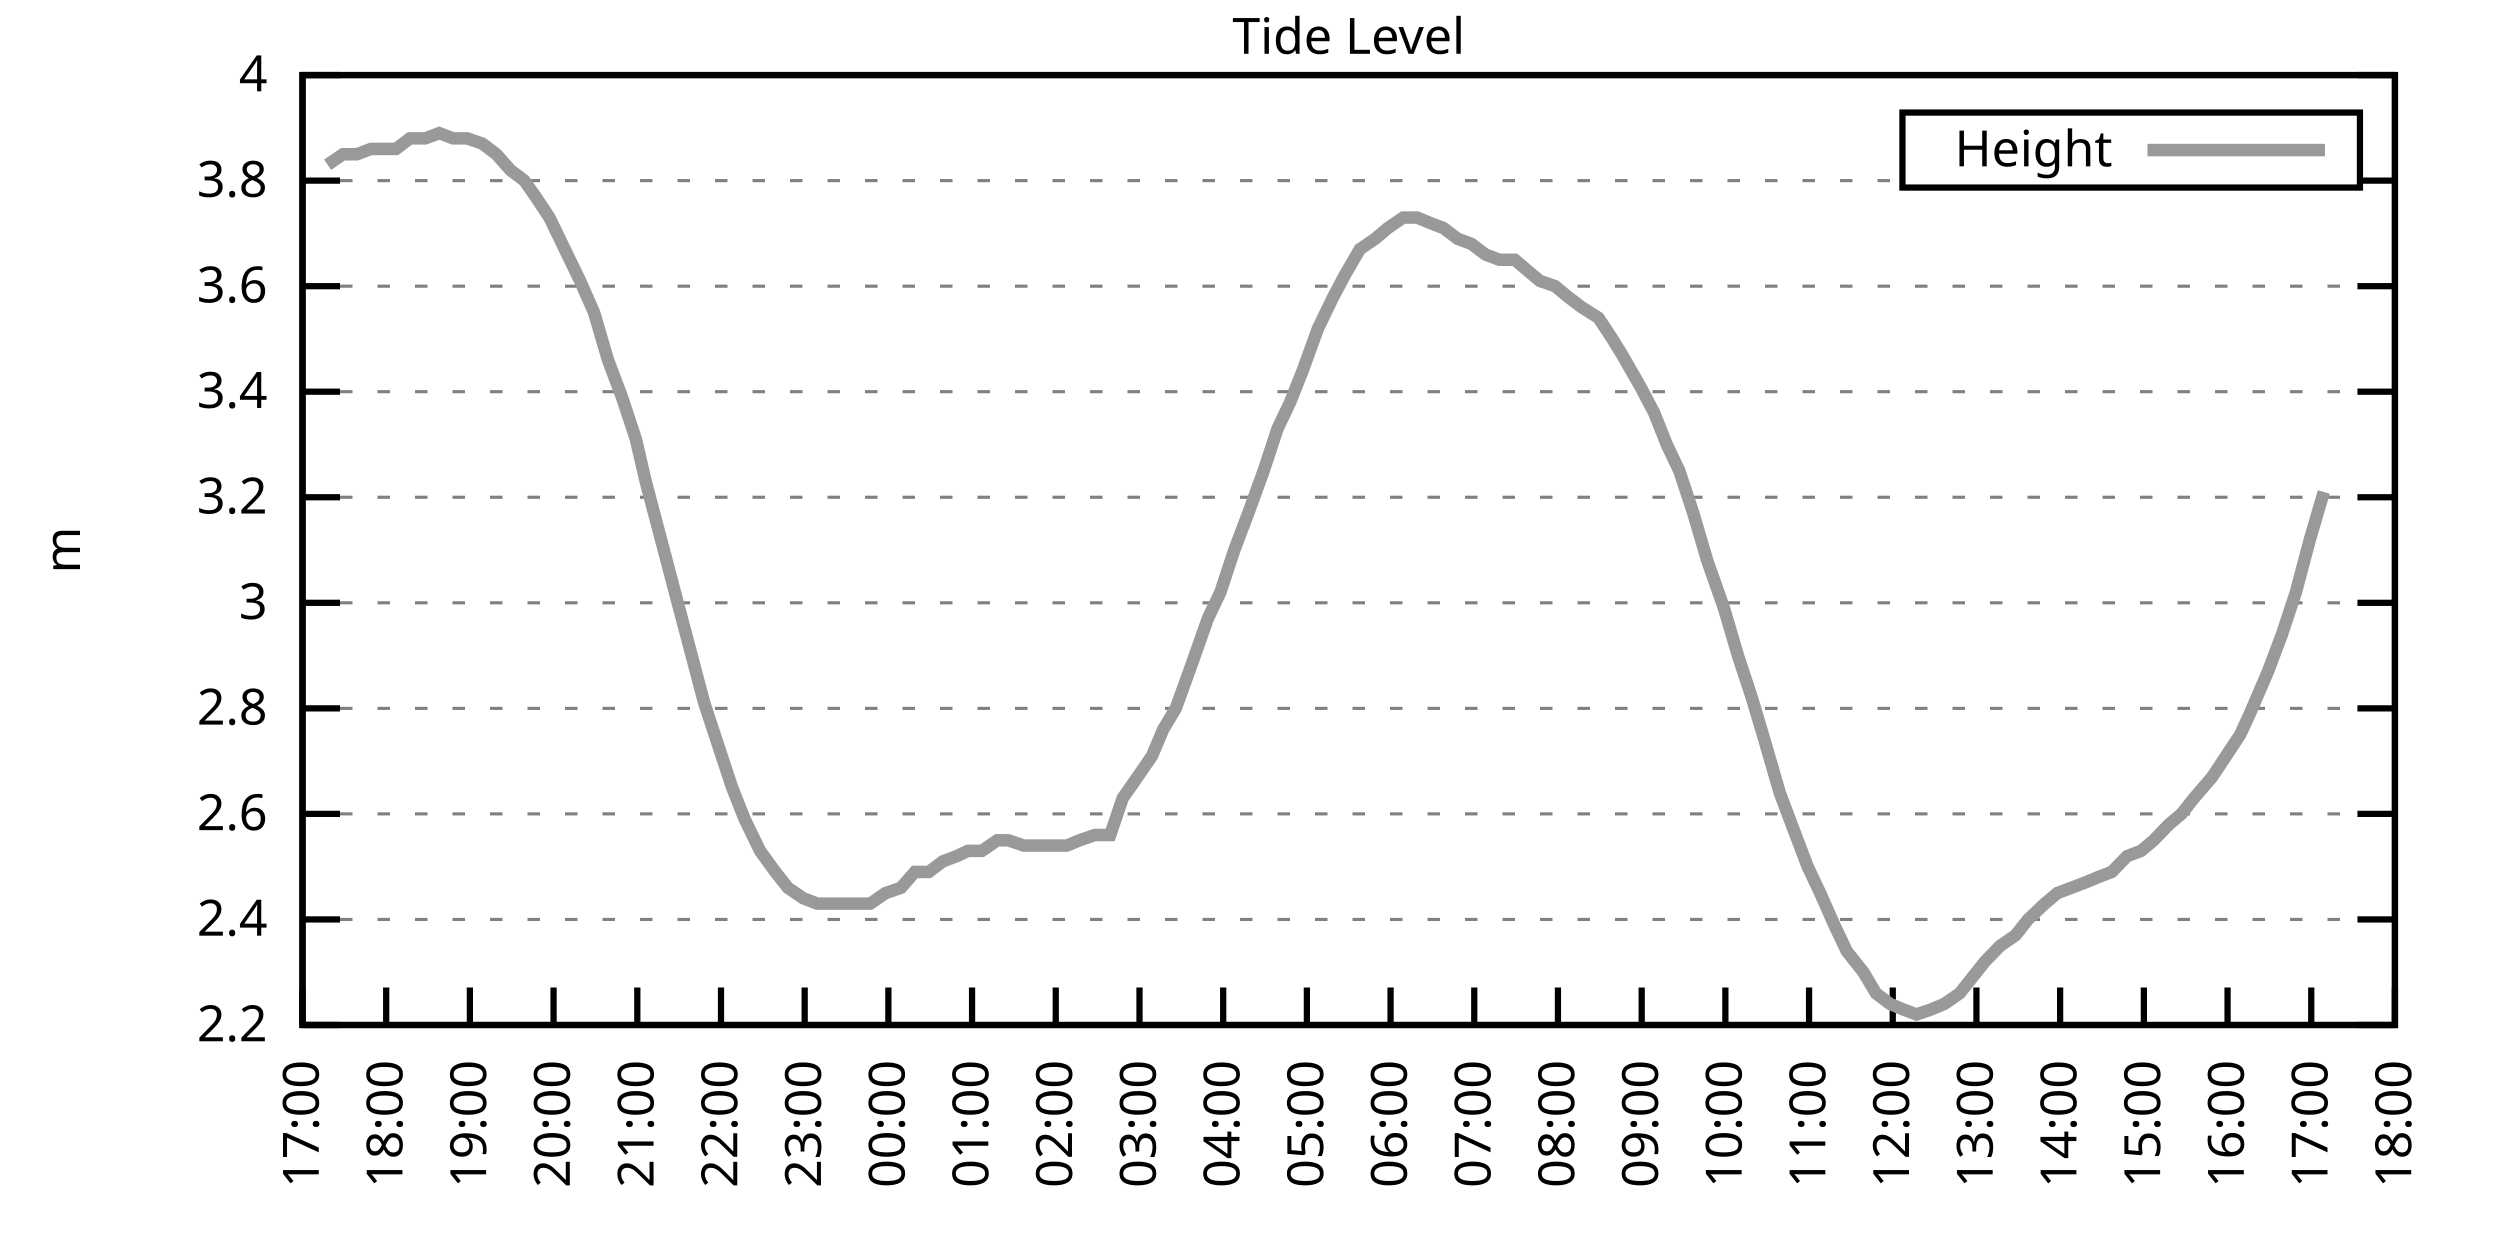
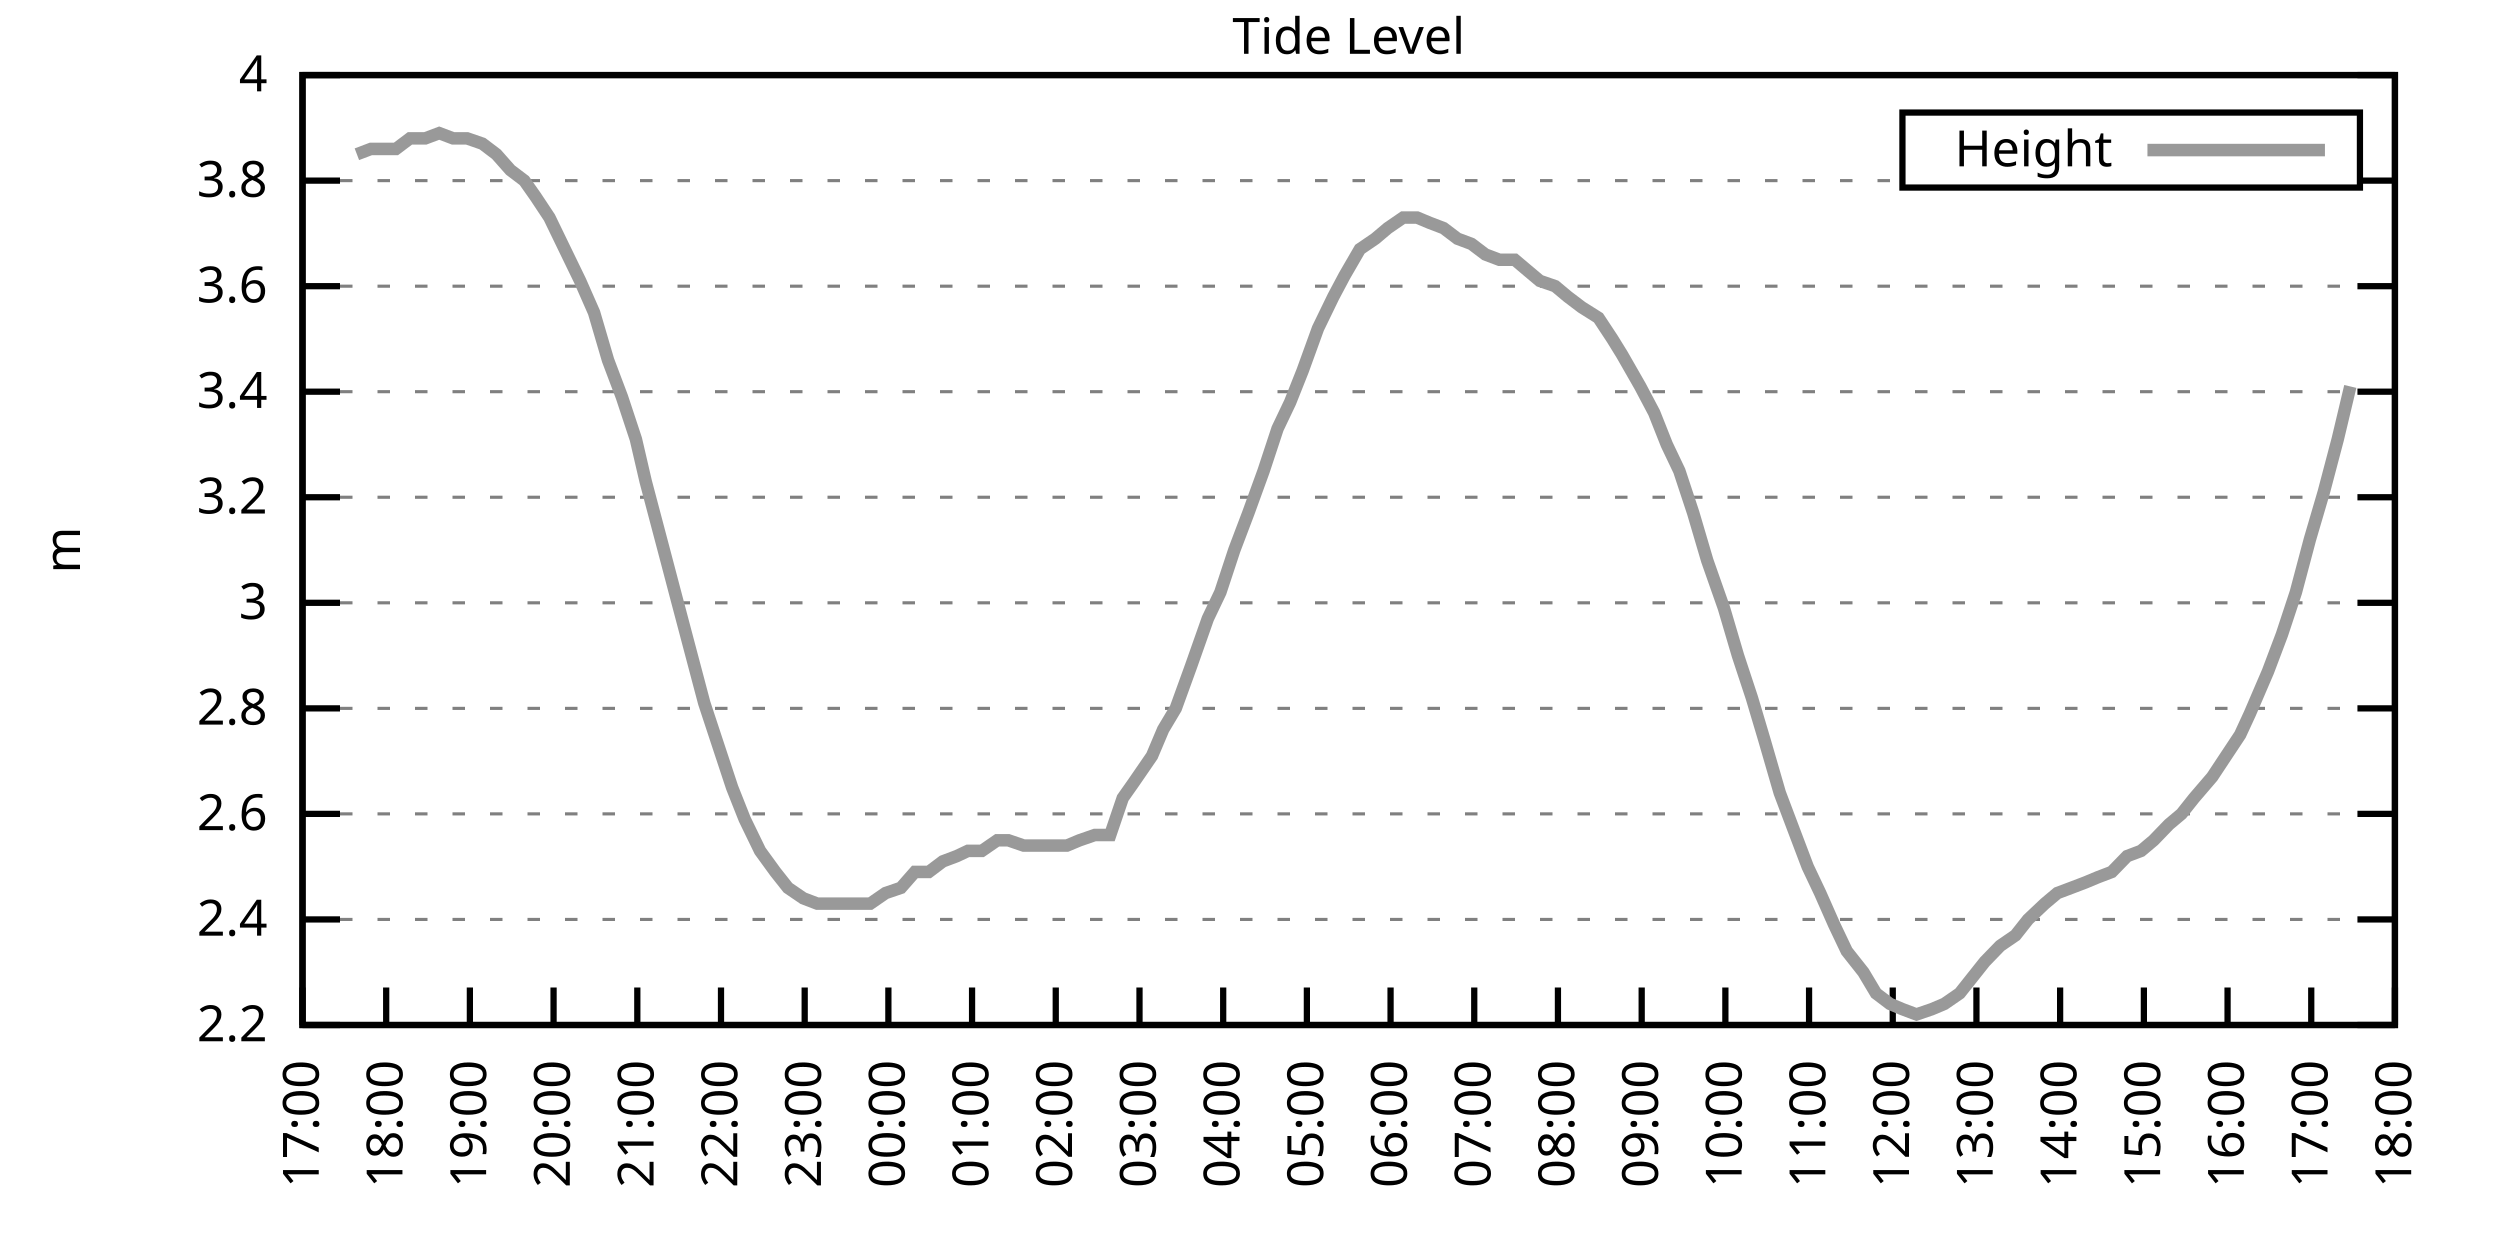
<svg xmlns="http://www.w3.org/2000/svg" xmlns:xlink="http://www.w3.org/1999/xlink" width="400" height="200" viewBox="0 0 400 200">
  <g id="gnuplot_canvas">
    <rect x="0" y="0" width="400" height="200" fill="none" />
    <defs>
      <circle id="gpDot" r="0.5" stroke-width="0.5" stroke="currentColor" />
      <path id="gpPt0" stroke-width="0.333" stroke="currentColor" d="M-1,0 h2 M0,-1 v2" />
      <path id="gpPt1" stroke-width="0.333" stroke="currentColor" d="M-1,-1 L1,1 M1,-1 L-1,1" />
      <path id="gpPt2" stroke-width="0.333" stroke="currentColor" d="M-1,0 L1,0 M0,-1 L0,1 M-1,-1 L1,1 M-1,1 L1,-1" />
      <rect id="gpPt3" stroke-width="0.333" stroke="currentColor" x="-1" y="-1" width="2" height="2" />
      <rect id="gpPt4" stroke-width="0.333" stroke="currentColor" fill="currentColor" x="-1" y="-1" width="2" height="2" />
      <circle id="gpPt5" stroke-width="0.333" stroke="currentColor" cx="0" cy="0" r="1" />
      <use xlink:href="#gpPt5" id="gpPt6" fill="currentColor" stroke="none" />
      <path id="gpPt7" stroke-width="0.333" stroke="currentColor" d="M0,-1.33 L-1.33,0.67 L1.33,0.67 z" />
      <use xlink:href="#gpPt7" id="gpPt8" fill="currentColor" stroke="none" />
      <use xlink:href="#gpPt7" id="gpPt9" stroke="currentColor" transform="rotate(180)" />
      <use xlink:href="#gpPt9" id="gpPt10" fill="currentColor" stroke="none" />
      <use xlink:href="#gpPt3" id="gpPt11" stroke="currentColor" transform="rotate(45)" />
      <use xlink:href="#gpPt11" id="gpPt12" fill="currentColor" stroke="none" />
      <path id="gpPt13" stroke-width="0.333" stroke="currentColor" d="M0,1.330 L1.265,0.411 L0.782,-1.067 L-0.782,-1.076 L-1.265,0.411 z" />
      <use xlink:href="#gpPt13" id="gpPt14" fill="currentColor" stroke="none" />
      <filter id="textbox" filterUnits="objectBoundingBox" x="0" y="0" height="1" width="1">
        <feFlood flood-color="white" flood-opacity="1" result="bgnd" />
        <feComposite in="SourceGraphic" in2="bgnd" operator="atop" />
      </filter>
      <filter id="greybox" filterUnits="objectBoundingBox" x="0" y="0" height="1" width="1">
        <feFlood flood-color="lightgrey" flood-opacity="1" result="grey" />
        <feComposite in="SourceGraphic" in2="grey" operator="atop" />
      </filter>
    </defs>
    <g fill="none" color="white" stroke="currentColor" stroke-width="1.00" stroke-linecap="butt" stroke-linejoin="miter">
</g>
    <g fill="none" color="black" stroke="currentColor" stroke-width="1.00" stroke-linecap="butt" stroke-linejoin="miter">
      <g stroke="none" shape-rendering="crispEdges">
        <polygon fill="rgb(255, 255, 255)" points="48.40,164.00 383.18,164.00 383.18,12.02 48.40,12.02 " />
      </g>
    </g>
    <g fill="none" color="black" stroke="currentColor" stroke-width="1.00" stroke-linecap="butt" stroke-linejoin="miter">
</g>
    <g fill="none" color="black" stroke="black" stroke-width="0.50" stroke-linecap="butt" stroke-linejoin="miter">
</g>
    <g fill="none" color="gray" stroke="currentColor" stroke-width="0.50" stroke-linecap="butt" stroke-linejoin="miter">
      <path stroke="gray" stroke-dasharray="2,4" class="gridline" d="M48.40,164.00 L383.19,164.00  " />
    </g>
    <g fill="none" color="gray" stroke="gray" stroke-width="1.00" stroke-linecap="butt" stroke-linejoin="miter">
</g>
    <g fill="none" color="black" stroke="currentColor" stroke-width="1.00" stroke-linecap="butt" stroke-linejoin="miter">
      <path stroke="black" d="M48.40,164.00 L54.40,164.00 M383.19,164.00 L377.19,164.00  " />
      <g transform="translate(42.80,166.60)" stroke="none" fill="black" font-family="Sans" font-size="8.00" text-anchor="end">
        <text>
          <tspan font-family="Sans"> 2.2</tspan>
        </text>
      </g>
    </g>
    <g fill="none" color="black" stroke="currentColor" stroke-width="1.00" stroke-linecap="butt" stroke-linejoin="miter">
</g>
    <g fill="none" color="black" stroke="black" stroke-width="0.50" stroke-linecap="butt" stroke-linejoin="miter">
</g>
    <g fill="none" color="gray" stroke="currentColor" stroke-width="0.50" stroke-linecap="butt" stroke-linejoin="miter">
      <path stroke="gray" stroke-dasharray="2,4" class="gridline" d="M48.40,147.11 L383.19,147.11  " />
    </g>
    <g fill="none" color="gray" stroke="gray" stroke-width="1.00" stroke-linecap="butt" stroke-linejoin="miter">
</g>
    <g fill="none" color="black" stroke="currentColor" stroke-width="1.00" stroke-linecap="butt" stroke-linejoin="miter">
      <path stroke="black" d="M48.40,147.11 L54.40,147.11 M383.19,147.11 L377.19,147.11  " />
      <g transform="translate(42.80,149.71)" stroke="none" fill="black" font-family="Sans" font-size="8.00" text-anchor="end">
        <text>
          <tspan font-family="Sans"> 2.4</tspan>
        </text>
      </g>
    </g>
    <g fill="none" color="black" stroke="currentColor" stroke-width="1.00" stroke-linecap="butt" stroke-linejoin="miter">
</g>
    <g fill="none" color="black" stroke="black" stroke-width="0.50" stroke-linecap="butt" stroke-linejoin="miter">
</g>
    <g fill="none" color="gray" stroke="currentColor" stroke-width="0.50" stroke-linecap="butt" stroke-linejoin="miter">
      <path stroke="gray" stroke-dasharray="2,4" class="gridline" d="M48.40,130.22 L383.19,130.22  " />
    </g>
    <g fill="none" color="gray" stroke="gray" stroke-width="1.00" stroke-linecap="butt" stroke-linejoin="miter">
</g>
    <g fill="none" color="black" stroke="currentColor" stroke-width="1.00" stroke-linecap="butt" stroke-linejoin="miter">
      <path stroke="black" d="M48.40,130.22 L54.40,130.22 M383.19,130.22 L377.19,130.22  " />
      <g transform="translate(42.80,132.82)" stroke="none" fill="black" font-family="Sans" font-size="8.00" text-anchor="end">
        <text>
          <tspan font-family="Sans"> 2.6</tspan>
        </text>
      </g>
    </g>
    <g fill="none" color="black" stroke="currentColor" stroke-width="1.00" stroke-linecap="butt" stroke-linejoin="miter">
</g>
    <g fill="none" color="black" stroke="black" stroke-width="0.50" stroke-linecap="butt" stroke-linejoin="miter">
</g>
    <g fill="none" color="gray" stroke="currentColor" stroke-width="0.50" stroke-linecap="butt" stroke-linejoin="miter">
      <path stroke="gray" stroke-dasharray="2,4" class="gridline" d="M48.40,113.34 L383.19,113.34  " />
    </g>
    <g fill="none" color="gray" stroke="gray" stroke-width="1.00" stroke-linecap="butt" stroke-linejoin="miter">
</g>
    <g fill="none" color="black" stroke="currentColor" stroke-width="1.00" stroke-linecap="butt" stroke-linejoin="miter">
      <path stroke="black" d="M48.40,113.34 L54.40,113.34 M383.19,113.34 L377.19,113.34  " />
      <g transform="translate(42.80,115.94)" stroke="none" fill="black" font-family="Sans" font-size="8.00" text-anchor="end">
        <text>
          <tspan font-family="Sans"> 2.8</tspan>
        </text>
      </g>
    </g>
    <g fill="none" color="black" stroke="currentColor" stroke-width="1.00" stroke-linecap="butt" stroke-linejoin="miter">
</g>
    <g fill="none" color="black" stroke="black" stroke-width="0.50" stroke-linecap="butt" stroke-linejoin="miter">
</g>
    <g fill="none" color="gray" stroke="currentColor" stroke-width="0.50" stroke-linecap="butt" stroke-linejoin="miter">
      <path stroke="gray" stroke-dasharray="2,4" class="gridline" d="M48.40,96.45 L383.19,96.45  " />
    </g>
    <g fill="none" color="gray" stroke="gray" stroke-width="1.00" stroke-linecap="butt" stroke-linejoin="miter">
</g>
    <g fill="none" color="black" stroke="currentColor" stroke-width="1.00" stroke-linecap="butt" stroke-linejoin="miter">
      <path stroke="black" d="M48.40,96.45 L54.40,96.45 M383.19,96.45 L377.19,96.45  " />
      <g transform="translate(42.80,99.05)" stroke="none" fill="black" font-family="Sans" font-size="8.00" text-anchor="end">
        <text>
          <tspan font-family="Sans"> 3</tspan>
        </text>
      </g>
    </g>
    <g fill="none" color="black" stroke="currentColor" stroke-width="1.00" stroke-linecap="butt" stroke-linejoin="miter">
</g>
    <g fill="none" color="black" stroke="black" stroke-width="0.50" stroke-linecap="butt" stroke-linejoin="miter">
</g>
    <g fill="none" color="gray" stroke="currentColor" stroke-width="0.50" stroke-linecap="butt" stroke-linejoin="miter">
      <path stroke="gray" stroke-dasharray="2,4" class="gridline" d="M48.40,79.56 L383.19,79.56  " />
    </g>
    <g fill="none" color="gray" stroke="gray" stroke-width="1.00" stroke-linecap="butt" stroke-linejoin="miter">
</g>
    <g fill="none" color="black" stroke="currentColor" stroke-width="1.00" stroke-linecap="butt" stroke-linejoin="miter">
      <path stroke="black" d="M48.40,79.56 L54.40,79.56 M383.19,79.56 L377.19,79.56  " />
      <g transform="translate(42.80,82.16)" stroke="none" fill="black" font-family="Sans" font-size="8.00" text-anchor="end">
        <text>
          <tspan font-family="Sans"> 3.2</tspan>
        </text>
      </g>
    </g>
    <g fill="none" color="black" stroke="currentColor" stroke-width="1.00" stroke-linecap="butt" stroke-linejoin="miter">
</g>
    <g fill="none" color="black" stroke="black" stroke-width="0.50" stroke-linecap="butt" stroke-linejoin="miter">
</g>
    <g fill="none" color="gray" stroke="currentColor" stroke-width="0.50" stroke-linecap="butt" stroke-linejoin="miter">
      <path stroke="gray" stroke-dasharray="2,4" class="gridline" d="M48.40,62.67 L383.19,62.67  " />
    </g>
    <g fill="none" color="gray" stroke="gray" stroke-width="1.00" stroke-linecap="butt" stroke-linejoin="miter">
</g>
    <g fill="none" color="black" stroke="currentColor" stroke-width="1.00" stroke-linecap="butt" stroke-linejoin="miter">
      <path stroke="black" d="M48.40,62.67 L54.40,62.67 M383.19,62.67 L377.19,62.67  " />
      <g transform="translate(42.80,65.27)" stroke="none" fill="black" font-family="Sans" font-size="8.00" text-anchor="end">
        <text>
          <tspan font-family="Sans"> 3.4</tspan>
        </text>
      </g>
    </g>
    <g fill="none" color="black" stroke="currentColor" stroke-width="1.00" stroke-linecap="butt" stroke-linejoin="miter">
</g>
    <g fill="none" color="black" stroke="black" stroke-width="0.50" stroke-linecap="butt" stroke-linejoin="miter">
</g>
    <g fill="none" color="gray" stroke="currentColor" stroke-width="0.50" stroke-linecap="butt" stroke-linejoin="miter">
      <path stroke="gray" stroke-dasharray="2,4" class="gridline" d="M48.40,45.79 L383.19,45.79  " />
    </g>
    <g fill="none" color="gray" stroke="gray" stroke-width="1.00" stroke-linecap="butt" stroke-linejoin="miter">
</g>
    <g fill="none" color="black" stroke="currentColor" stroke-width="1.00" stroke-linecap="butt" stroke-linejoin="miter">
      <path stroke="black" d="M48.40,45.79 L54.40,45.79 M383.19,45.79 L377.19,45.79  " />
      <g transform="translate(42.80,48.39)" stroke="none" fill="black" font-family="Sans" font-size="8.00" text-anchor="end">
        <text>
          <tspan font-family="Sans"> 3.6</tspan>
        </text>
      </g>
    </g>
    <g fill="none" color="black" stroke="currentColor" stroke-width="1.00" stroke-linecap="butt" stroke-linejoin="miter">
</g>
    <g fill="none" color="black" stroke="black" stroke-width="0.50" stroke-linecap="butt" stroke-linejoin="miter">
</g>
    <g fill="none" color="gray" stroke="currentColor" stroke-width="0.50" stroke-linecap="butt" stroke-linejoin="miter">
      <path stroke="gray" stroke-dasharray="2,4" class="gridline" d="M48.40,28.90 L304.39,28.90 M377.59,28.90 L383.19,28.90  " />
    </g>
    <g fill="none" color="gray" stroke="gray" stroke-width="1.00" stroke-linecap="butt" stroke-linejoin="miter">
</g>
    <g fill="none" color="black" stroke="currentColor" stroke-width="1.00" stroke-linecap="butt" stroke-linejoin="miter">
      <path stroke="black" d="M48.40,28.90 L54.40,28.90 M383.19,28.90 L377.19,28.90  " />
      <g transform="translate(42.80,31.50)" stroke="none" fill="black" font-family="Sans" font-size="8.00" text-anchor="end">
        <text>
          <tspan font-family="Sans"> 3.8</tspan>
        </text>
      </g>
    </g>
    <g fill="none" color="black" stroke="currentColor" stroke-width="1.00" stroke-linecap="butt" stroke-linejoin="miter">
</g>
    <g fill="none" color="black" stroke="black" stroke-width="0.50" stroke-linecap="butt" stroke-linejoin="miter">
</g>
    <g fill="none" color="gray" stroke="currentColor" stroke-width="0.50" stroke-linecap="butt" stroke-linejoin="miter">
      <path stroke="gray" stroke-dasharray="2,4" class="gridline" d="M48.40,12.01 L383.19,12.01  " />
    </g>
    <g fill="none" color="gray" stroke="gray" stroke-width="1.00" stroke-linecap="butt" stroke-linejoin="miter">
</g>
    <g fill="none" color="black" stroke="currentColor" stroke-width="1.00" stroke-linecap="butt" stroke-linejoin="miter">
      <path stroke="black" d="M48.40,12.01 L54.40,12.01 M383.19,12.01 L377.19,12.01  " />
      <g transform="translate(42.80,14.61)" stroke="none" fill="black" font-family="Sans" font-size="8.00" text-anchor="end">
        <text>
          <tspan font-family="Sans"> 4</tspan>
        </text>
      </g>
    </g>
    <g fill="none" color="black" stroke="currentColor" stroke-width="1.00" stroke-linecap="butt" stroke-linejoin="miter">
      <path stroke="black" d="M48.40,164.00 L48.40,158.00  " />
      <g transform="translate(51.00,169.60) rotate(270.00)" stroke="none" fill="black" font-family="Sans" font-size="8.00" text-anchor="end">
        <text>
          <tspan font-family="Sans">17:00</tspan>
        </text>
      </g>
    </g>
    <g fill="none" color="black" stroke="currentColor" stroke-width="1.00" stroke-linecap="butt" stroke-linejoin="miter">
      <path stroke="black" d="M61.79,164.00 L61.79,158.00  " />
      <g transform="translate(64.39,169.60) rotate(270.00)" stroke="none" fill="black" font-family="Sans" font-size="8.00" text-anchor="end">
        <text>
          <tspan font-family="Sans">18:00</tspan>
        </text>
      </g>
    </g>
    <g fill="none" color="black" stroke="currentColor" stroke-width="1.00" stroke-linecap="butt" stroke-linejoin="miter">
      <path stroke="black" d="M75.18,164.00 L75.18,158.00  " />
      <g transform="translate(77.78,169.60) rotate(270.00)" stroke="none" fill="black" font-family="Sans" font-size="8.00" text-anchor="end">
        <text>
          <tspan font-family="Sans">19:00</tspan>
        </text>
      </g>
    </g>
    <g fill="none" color="black" stroke="currentColor" stroke-width="1.00" stroke-linecap="butt" stroke-linejoin="miter">
      <path stroke="black" d="M88.57,164.00 L88.57,158.00  " />
      <g transform="translate(91.17,169.60) rotate(270.00)" stroke="none" fill="black" font-family="Sans" font-size="8.00" text-anchor="end">
        <text>
          <tspan font-family="Sans">20:00</tspan>
        </text>
      </g>
    </g>
    <g fill="none" color="black" stroke="currentColor" stroke-width="1.00" stroke-linecap="butt" stroke-linejoin="miter">
      <path stroke="black" d="M101.97,164.00 L101.97,158.00  " />
      <g transform="translate(104.57,169.60) rotate(270.00)" stroke="none" fill="black" font-family="Sans" font-size="8.00" text-anchor="end">
        <text>
          <tspan font-family="Sans">21:00</tspan>
        </text>
      </g>
    </g>
    <g fill="none" color="black" stroke="currentColor" stroke-width="1.00" stroke-linecap="butt" stroke-linejoin="miter">
      <path stroke="black" d="M115.36,164.00 L115.36,158.00  " />
      <g transform="translate(117.96,169.60) rotate(270.00)" stroke="none" fill="black" font-family="Sans" font-size="8.00" text-anchor="end">
        <text>
          <tspan font-family="Sans">22:00</tspan>
        </text>
      </g>
    </g>
    <g fill="none" color="black" stroke="currentColor" stroke-width="1.00" stroke-linecap="butt" stroke-linejoin="miter">
      <path stroke="black" d="M128.75,164.00 L128.75,158.00  " />
      <g transform="translate(131.35,169.60) rotate(270.00)" stroke="none" fill="black" font-family="Sans" font-size="8.00" text-anchor="end">
        <text>
          <tspan font-family="Sans">23:00</tspan>
        </text>
      </g>
    </g>
    <g fill="none" color="black" stroke="currentColor" stroke-width="1.00" stroke-linecap="butt" stroke-linejoin="miter">
      <path stroke="black" d="M142.14,164.00 L142.14,158.00  " />
      <g transform="translate(144.74,169.60) rotate(270.00)" stroke="none" fill="black" font-family="Sans" font-size="8.00" text-anchor="end">
        <text>
          <tspan font-family="Sans">00:00</tspan>
        </text>
      </g>
    </g>
    <g fill="none" color="black" stroke="currentColor" stroke-width="1.00" stroke-linecap="butt" stroke-linejoin="miter">
      <path stroke="black" d="M155.53,164.00 L155.53,158.00  " />
      <g transform="translate(158.13,169.60) rotate(270.00)" stroke="none" fill="black" font-family="Sans" font-size="8.00" text-anchor="end">
        <text>
          <tspan font-family="Sans">01:00</tspan>
        </text>
      </g>
    </g>
    <g fill="none" color="black" stroke="currentColor" stroke-width="1.00" stroke-linecap="butt" stroke-linejoin="miter">
      <path stroke="black" d="M168.92,164.00 L168.92,158.00  " />
      <g transform="translate(171.52,169.60) rotate(270.00)" stroke="none" fill="black" font-family="Sans" font-size="8.00" text-anchor="end">
        <text>
          <tspan font-family="Sans">02:00</tspan>
        </text>
      </g>
    </g>
    <g fill="none" color="black" stroke="currentColor" stroke-width="1.00" stroke-linecap="butt" stroke-linejoin="miter">
      <path stroke="black" d="M182.32,164.00 L182.32,158.00  " />
      <g transform="translate(184.92,169.60) rotate(270.00)" stroke="none" fill="black" font-family="Sans" font-size="8.00" text-anchor="end">
        <text>
          <tspan font-family="Sans">03:00</tspan>
        </text>
      </g>
    </g>
    <g fill="none" color="black" stroke="currentColor" stroke-width="1.00" stroke-linecap="butt" stroke-linejoin="miter">
      <path stroke="black" d="M195.71,164.00 L195.71,158.00  " />
      <g transform="translate(198.31,169.60) rotate(270.00)" stroke="none" fill="black" font-family="Sans" font-size="8.00" text-anchor="end">
        <text>
          <tspan font-family="Sans">04:00</tspan>
        </text>
      </g>
    </g>
    <g fill="none" color="black" stroke="currentColor" stroke-width="1.00" stroke-linecap="butt" stroke-linejoin="miter">
      <path stroke="black" d="M209.10,164.00 L209.10,158.00  " />
      <g transform="translate(211.70,169.60) rotate(270.00)" stroke="none" fill="black" font-family="Sans" font-size="8.00" text-anchor="end">
        <text>
          <tspan font-family="Sans">05:00</tspan>
        </text>
      </g>
    </g>
    <g fill="none" color="black" stroke="currentColor" stroke-width="1.00" stroke-linecap="butt" stroke-linejoin="miter">
      <path stroke="black" d="M222.49,164.00 L222.49,158.00  " />
      <g transform="translate(225.09,169.60) rotate(270.00)" stroke="none" fill="black" font-family="Sans" font-size="8.00" text-anchor="end">
        <text>
          <tspan font-family="Sans">06:00</tspan>
        </text>
      </g>
    </g>
    <g fill="none" color="black" stroke="currentColor" stroke-width="1.00" stroke-linecap="butt" stroke-linejoin="miter">
      <path stroke="black" d="M235.88,164.00 L235.88,158.00  " />
      <g transform="translate(238.48,169.60) rotate(270.00)" stroke="none" fill="black" font-family="Sans" font-size="8.00" text-anchor="end">
        <text>
          <tspan font-family="Sans">07:00</tspan>
        </text>
      </g>
    </g>
    <g fill="none" color="black" stroke="currentColor" stroke-width="1.00" stroke-linecap="butt" stroke-linejoin="miter">
      <path stroke="black" d="M249.27,164.00 L249.27,158.00  " />
      <g transform="translate(251.87,169.60) rotate(270.00)" stroke="none" fill="black" font-family="Sans" font-size="8.00" text-anchor="end">
        <text>
          <tspan font-family="Sans">08:00</tspan>
        </text>
      </g>
    </g>
    <g fill="none" color="black" stroke="currentColor" stroke-width="1.00" stroke-linecap="butt" stroke-linejoin="miter">
      <path stroke="black" d="M262.67,164.00 L262.67,158.00  " />
      <g transform="translate(265.27,169.60) rotate(270.00)" stroke="none" fill="black" font-family="Sans" font-size="8.00" text-anchor="end">
        <text>
          <tspan font-family="Sans">09:00</tspan>
        </text>
      </g>
    </g>
    <g fill="none" color="black" stroke="currentColor" stroke-width="1.00" stroke-linecap="butt" stroke-linejoin="miter">
      <path stroke="black" d="M276.06,164.00 L276.06,158.00  " />
      <g transform="translate(278.66,169.60) rotate(270.00)" stroke="none" fill="black" font-family="Sans" font-size="8.00" text-anchor="end">
        <text>
          <tspan font-family="Sans">10:00</tspan>
        </text>
      </g>
    </g>
    <g fill="none" color="black" stroke="currentColor" stroke-width="1.00" stroke-linecap="butt" stroke-linejoin="miter">
      <path stroke="black" d="M289.45,164.00 L289.45,158.00  " />
      <g transform="translate(292.05,169.60) rotate(270.00)" stroke="none" fill="black" font-family="Sans" font-size="8.00" text-anchor="end">
        <text>
          <tspan font-family="Sans">11:00</tspan>
        </text>
      </g>
    </g>
    <g fill="none" color="black" stroke="currentColor" stroke-width="1.00" stroke-linecap="butt" stroke-linejoin="miter">
      <path stroke="black" d="M302.84,164.00 L302.84,158.00  " />
      <g transform="translate(305.44,169.60) rotate(270.00)" stroke="none" fill="black" font-family="Sans" font-size="8.00" text-anchor="end">
        <text>
          <tspan font-family="Sans">12:00</tspan>
        </text>
      </g>
    </g>
    <g fill="none" color="black" stroke="currentColor" stroke-width="1.00" stroke-linecap="butt" stroke-linejoin="miter">
      <path stroke="black" d="M316.23,164.00 L316.23,158.00  " />
      <g transform="translate(318.83,169.60) rotate(270.00)" stroke="none" fill="black" font-family="Sans" font-size="8.00" text-anchor="end">
        <text>
          <tspan font-family="Sans">13:00</tspan>
        </text>
      </g>
    </g>
    <g fill="none" color="black" stroke="currentColor" stroke-width="1.00" stroke-linecap="butt" stroke-linejoin="miter">
      <path stroke="black" d="M329.62,164.00 L329.62,158.00  " />
      <g transform="translate(332.22,169.60) rotate(270.00)" stroke="none" fill="black" font-family="Sans" font-size="8.00" text-anchor="end">
        <text>
          <tspan font-family="Sans">14:00</tspan>
        </text>
      </g>
    </g>
    <g fill="none" color="black" stroke="currentColor" stroke-width="1.00" stroke-linecap="butt" stroke-linejoin="miter">
      <path stroke="black" d="M343.02,164.00 L343.02,158.00  " />
      <g transform="translate(345.62,169.60) rotate(270.00)" stroke="none" fill="black" font-family="Sans" font-size="8.00" text-anchor="end">
        <text>
          <tspan font-family="Sans">15:00</tspan>
        </text>
      </g>
    </g>
    <g fill="none" color="black" stroke="currentColor" stroke-width="1.00" stroke-linecap="butt" stroke-linejoin="miter">
      <path stroke="black" d="M356.41,164.00 L356.41,158.00  " />
      <g transform="translate(359.01,169.60) rotate(270.00)" stroke="none" fill="black" font-family="Sans" font-size="8.00" text-anchor="end">
        <text>
          <tspan font-family="Sans">16:00</tspan>
        </text>
      </g>
    </g>
    <g fill="none" color="black" stroke="currentColor" stroke-width="1.00" stroke-linecap="butt" stroke-linejoin="miter">
      <path stroke="black" d="M369.80,164.00 L369.80,158.00  " />
      <g transform="translate(372.40,169.60) rotate(270.00)" stroke="none" fill="black" font-family="Sans" font-size="8.00" text-anchor="end">
        <text>
          <tspan font-family="Sans">17:00</tspan>
        </text>
      </g>
    </g>
    <g fill="none" color="black" stroke="currentColor" stroke-width="1.00" stroke-linecap="butt" stroke-linejoin="miter">
      <path stroke="black" d="M383.19,164.00 L383.19,158.00  " />
      <g transform="translate(385.79,169.60) rotate(270.00)" stroke="none" fill="black" font-family="Sans" font-size="8.00" text-anchor="end">
        <text>
          <tspan font-family="Sans">18:00</tspan>
        </text>
      </g>
    </g>
    <g fill="none" color="black" stroke="currentColor" stroke-width="1.00" stroke-linecap="butt" stroke-linejoin="miter">
</g>
    <g fill="none" color="black" stroke="currentColor" stroke-width="1.00" stroke-linecap="butt" stroke-linejoin="miter">
      <path stroke="black" d="M48.40,12.01 L48.40,164.00 L383.19,164.00 L383.19,12.01 L48.40,12.01 Z  " />
    </g>
    <g fill="none" color="black" stroke="currentColor" stroke-width="1.00" stroke-linecap="butt" stroke-linejoin="miter">
</g>
    <g fill="none" color="black" stroke="currentColor" stroke-width="1.00" stroke-linecap="butt" stroke-linejoin="miter">
      <path stroke="black" d="M304.39,30.01 L304.39,18.01 L377.59,18.01 L377.59,30.01 L304.39,30.01 Z  " />
    </g>
    <g id="Tide_level_plot_1">
      <g fill="none" color="white" stroke="black" stroke-width="2.00" stroke-linecap="butt" stroke-linejoin="miter">
</g>
      <g fill="none" color="black" stroke="currentColor" stroke-width="2.00" stroke-linecap="butt" stroke-linejoin="miter">
        <g transform="translate(337.99,26.61)" stroke="none" fill="black" font-family="Sans" font-size="8.00" text-anchor="end">
          <text>
            <tspan font-family="Sans">Height</tspan>
          </text>
        </g>
      </g>
      <g fill="none" color="black" stroke="currentColor" stroke-width="2.00" stroke-linecap="butt" stroke-linejoin="miter">
-         <path stroke="rgb(153, 153, 153)" d="M343.59,24.01 L371.99,24.01 M52.42,26.36 L54.87,24.68 L57.10,24.68 L59.34,23.83 L61.57,23.83 L63.35,23.83   L65.59,22.14 L68.04,22.14 L70.27,21.30 L72.50,22.14 L74.74,22.14 L77.19,22.99 L79.42,24.68 L81.66,27.21   L83.89,28.90 L85.67,31.43 L87.91,34.81 L90.36,39.87 L92.82,44.94 L95.05,50.01 L97.28,57.61 L99.51,63.52   L101.74,70.27 L103.31,77.03 L106.21,88.00 L107.99,94.76 L110.22,103.20 L112.68,112.49 L114.91,119.25 L117.14,126.00   L119.15,131.07 L121.61,136.14 L124.06,139.51 L126.07,142.05 L128.53,143.73 L130.76,144.58 L132.99,144.58 L134.55,144.58   L137.01,144.58 L139.24,144.58 L141.69,142.89 L144.15,142.05 L146.38,139.51 L148.61,139.51 L150.85,137.82 L153.08,136.98   L154.86,136.14 L157.10,136.14 L159.55,134.45 L161.34,134.45 L163.79,135.29 L165.80,135.29 L168.70,135.29 L170.71,135.29   L172.72,134.45 L175.17,133.60 L177.63,133.60 L179.64,127.69 L181.42,125.16 L184.32,120.94 L186.11,116.71 L188.12,113.34   L190.57,106.58 L193.25,98.98 L195.26,94.76 L197.49,88.00 L199.73,82.09 L202.18,75.34 L204.41,68.58 L206.42,64.36   L208.43,59.30 L210.88,52.54 L213.34,47.47 L215.13,44.10 L217.58,39.87 L220.04,38.19 L222.04,36.50 L224.50,34.81   L226.73,34.81 L228.74,35.65 L230.97,36.50 L233.20,38.19 L235.44,39.03 L237.67,40.72 L239.90,41.56 L242.36,41.56   L244.36,43.25 L246.37,44.94 L248.83,45.79 L250.84,47.47 L253.07,49.16 L255.75,50.85 L257.98,54.23 L259.54,56.76   L262.44,61.83 L264.67,66.05 L266.68,71.12 L268.69,75.34 L270.92,82.09 L273.16,89.69 L275.83,97.29 L278.07,104.89   L280.30,111.65 L282.31,118.40 L284.76,126.85 L286.99,132.76 L289.23,138.67 L291.23,142.89 L293.47,147.96 L295.48,152.18   L298.15,155.56 L300.16,158.93 L302.39,160.62 L304.40,161.47 L306.63,162.31 L309.09,161.47 L311.10,160.62 L313.55,158.93   L315.56,156.40 L317.57,153.87 L320.03,151.33 L322.48,149.65 L324.49,147.11 L327.17,144.58 L329.18,142.89 L331.41,142.05   L333.64,141.20 L335.65,140.36 L337.88,139.51 L340.34,136.98 L342.57,136.14 L344.58,134.45 L347.03,131.91 L349.04,130.22   L351.05,127.69 L353.95,124.31 L356.18,120.94 L358.42,117.56 L359.98,114.18 L362.88,107.43 L365.11,101.52 L367.34,94.76   L369.58,86.32 L371.81,78.72  " />
+         <path stroke="rgb(153, 153, 153)" d="M343.59,24.01 L371.99,24.01 M57.10,24.68 L59.34,23.83 L61.57,23.83 L63.35,23.83 L65.59,22.14 L68.04,22.14   L70.27,21.30 L72.50,22.14 L74.74,22.14 L77.19,22.99 L79.42,24.68 L81.66,27.21 L83.89,28.90 L85.67,31.43   L87.91,34.81 L90.36,39.87 L92.82,44.94 L95.05,50.01 L97.28,57.61 L99.51,63.52 L101.74,70.27 L103.31,77.03   L106.21,88.00 L107.99,94.76 L110.22,103.20 L112.68,112.49 L114.91,119.25 L117.14,126.00 L119.15,131.07 L121.61,136.14   L124.06,139.51 L126.07,142.05 L128.53,143.73 L130.76,144.58 L132.99,144.58 L134.55,144.58 L137.01,144.58 L139.24,144.58   L141.69,142.89 L144.15,142.05 L146.38,139.51 L148.61,139.51 L150.85,137.82 L153.08,136.98 L154.86,136.14 L157.10,136.14   L159.55,134.45 L161.34,134.45 L163.79,135.29 L165.80,135.29 L168.70,135.29 L170.71,135.29 L172.72,134.45 L175.17,133.60   L177.63,133.60 L179.64,127.69 L181.42,125.16 L184.32,120.94 L186.11,116.71 L188.12,113.34 L190.57,106.58 L193.25,98.98   L195.26,94.76 L197.49,88.00 L199.73,82.09 L202.18,75.34 L204.41,68.58 L206.42,64.36 L208.43,59.30 L210.88,52.54   L213.34,47.47 L215.13,44.10 L217.58,39.87 L220.04,38.19 L222.04,36.50 L224.50,34.81 L226.73,34.81 L228.74,35.65   L230.97,36.50 L233.20,38.19 L235.44,39.03 L237.67,40.72 L239.90,41.56 L242.36,41.56 L244.36,43.25 L246.37,44.94   L248.83,45.79 L250.84,47.47 L253.07,49.16 L255.75,50.85 L257.98,54.23 L259.54,56.76 L262.44,61.83 L264.67,66.05   L266.68,71.12 L268.69,75.34 L270.92,82.09 L273.16,89.69 L275.83,97.29 L278.07,104.89 L280.30,111.65 L282.31,118.40   L284.76,126.85 L286.99,132.76 L289.23,138.67 L291.23,142.89 L293.47,147.96 L295.48,152.18 L298.15,155.56 L300.16,158.93   L302.39,160.62 L304.40,161.47 L306.63,162.31 L309.09,161.47 L311.10,160.62 L313.55,158.93 L315.56,156.40 L317.57,153.87   L320.03,151.33 L322.48,149.65 L324.49,147.11 L327.17,144.58 L329.18,142.89 L331.41,142.05 L333.64,141.20 L335.65,140.36   L337.88,139.51 L340.34,136.98 L342.57,136.14 L344.58,134.45 L347.03,131.91 L349.04,130.22 L351.05,127.69 L353.95,124.31   L356.18,120.94 L358.42,117.56 L359.98,114.18 L362.88,107.43 L365.11,101.52 L367.34,94.76 L369.58,86.32 L371.81,78.72   L374.04,70.27 L376.05,61.83  " />
      </g>
    </g>
    <g fill="none" color="black" stroke="currentColor" stroke-width="2.00" stroke-linecap="butt" stroke-linejoin="miter">
</g>
    <g fill="none" color="black" stroke="black" stroke-width="1.00" stroke-linecap="butt" stroke-linejoin="miter">
</g>
    <g fill="none" color="black" stroke="currentColor" stroke-width="1.00" stroke-linecap="butt" stroke-linejoin="miter">
      <path stroke="black" d="M48.40,12.01 L48.40,164.00 L383.19,164.00 L383.19,12.01 L48.40,12.01 Z  " />
      <g transform="translate(12.80,88.01) rotate(270.00)" stroke="none" fill="black" font-family="Sans" font-size="8.00" text-anchor="middle">
        <text>
          <tspan font-family="Sans">m</tspan>
        </text>
      </g>
    </g>
    <g fill="none" color="black" stroke="currentColor" stroke-width="1.00" stroke-linecap="butt" stroke-linejoin="miter">
</g>
    <g fill="none" color="black" stroke="currentColor" stroke-width="1.00" stroke-linecap="butt" stroke-linejoin="miter">
      <g transform="translate(215.79,8.61)" stroke="none" fill="black" font-family="Sans" font-size="8.00" text-anchor="middle">
        <text>
          <tspan font-family="Sans">Tide Level</tspan>
        </text>
      </g>
    </g>
    <g fill="none" color="black" stroke="currentColor" stroke-width="1.00" stroke-linecap="butt" stroke-linejoin="miter">
</g>
  </g>
</svg>
